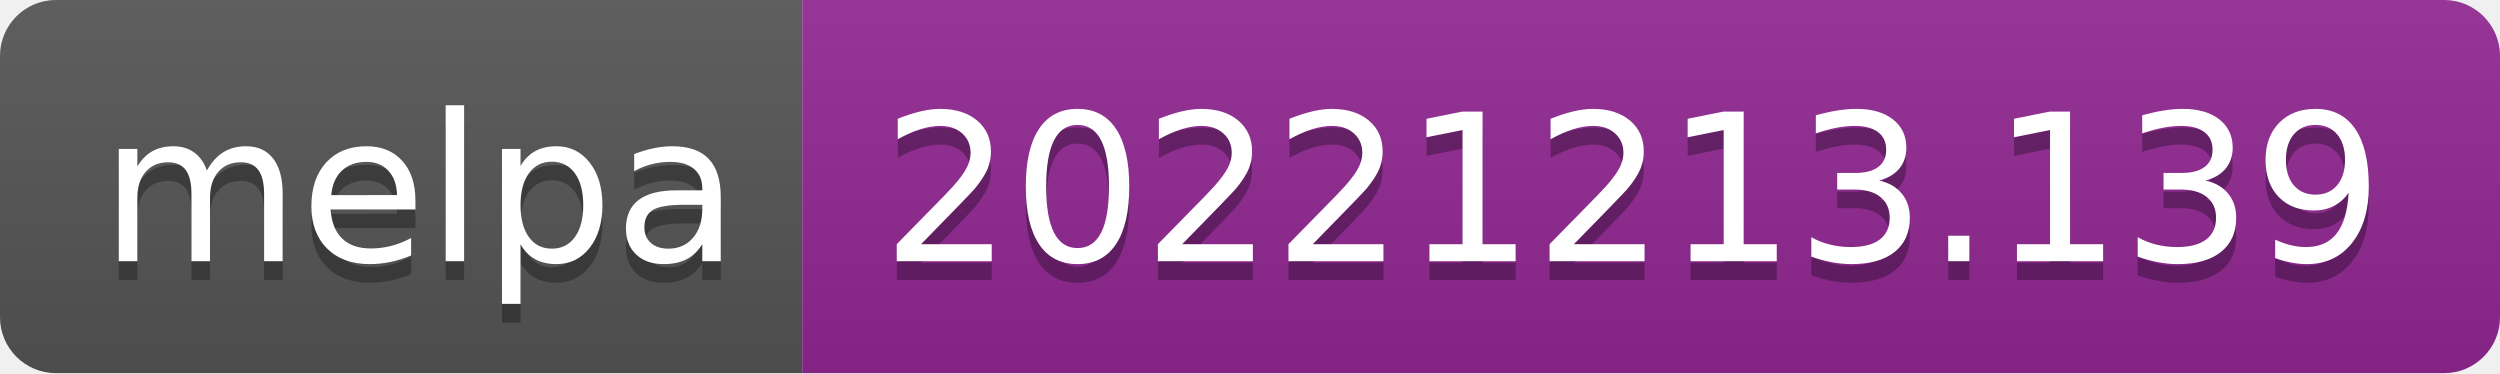
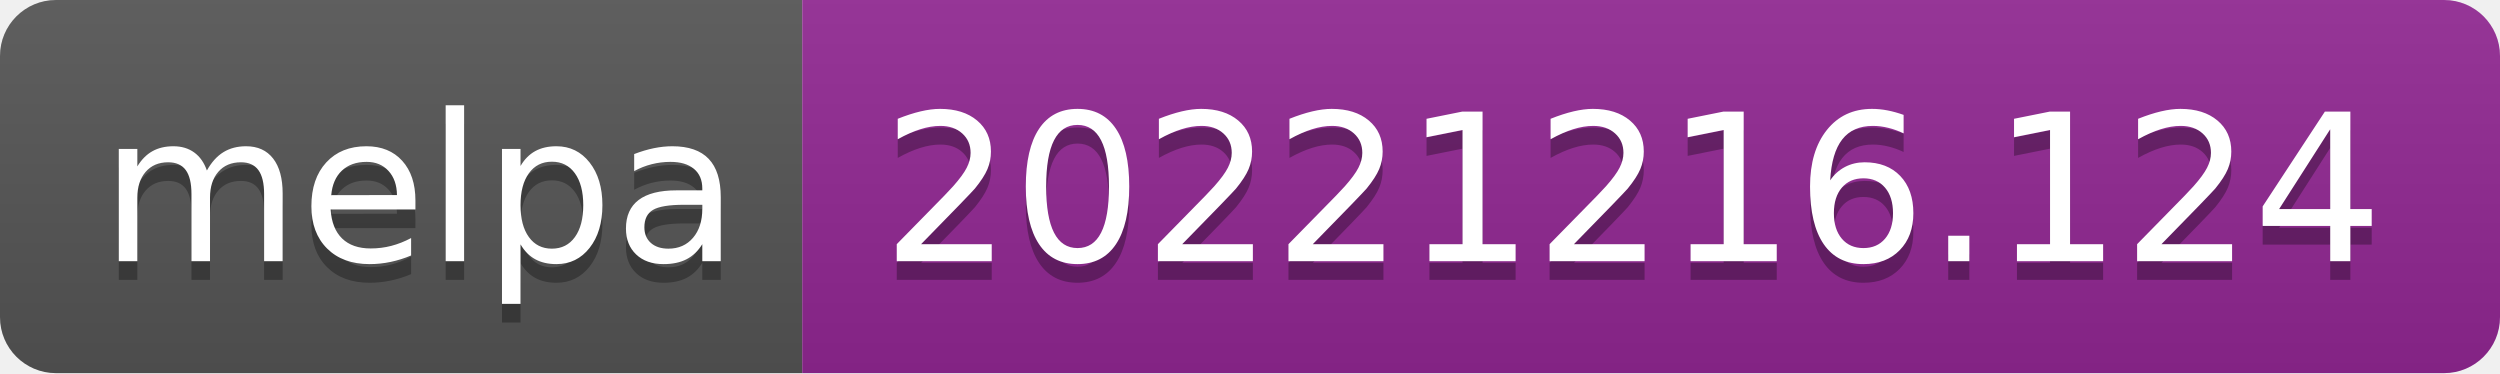
- <svg xmlns="http://www.w3.org/2000/svg" width="134" height="20" role="img" aria-label="melpa: 20221213.139">
+ <svg xmlns="http://www.w3.org/2000/svg" width="134" height="20" role="img" aria-label="melpa: 20221216.124">
  <linearGradient id="s" x2="0" y2="100%">
    <stop offset="0" stop-color="#bbb" stop-opacity=".1" />
    <stop offset="1" stop-opacity=".1" />
  </linearGradient>
  <clipPath id="r">
    <rect width="134" height="20" rx="3" fill="#fff" />
  </clipPath>
  <g clip-path="url(#r)">
    <rect width="43" height="20" fill="#555" />
    <rect x="43" width="91" height="20" fill="#922793" />
    <rect width="134" height="20" fill="url(#s)" />
  </g>
  <g fill="#fff" text-anchor="middle" font-family="Verdana,Geneva,DejaVu Sans,sans-serif" text-rendering="geometricPrecision" font-size="110">
    <text aria-hidden="true" x="225" y="150" fill="#010101" fill-opacity=".3" transform="scale(.1)" textLength="330">melpa</text>
    <text x="225" y="140" transform="scale(.1)" fill="#fff" textLength="330">melpa</text>
-     <text aria-hidden="true" x="875" y="150" fill="#010101" fill-opacity=".3" transform="scale(.1)" textLength="810">20221213.139</text>
-     <text x="875" y="140" transform="scale(.1)" fill="#fff" textLength="810">20221213.139</text>
+     <text aria-hidden="true" x="875" y="150" fill="#010101" fill-opacity=".3" transform="scale(.1)" textLength="810">20221216.124</text>
+     <text x="875" y="140" transform="scale(.1)" fill="#fff" textLength="810">20221216.124</text>
  </g>
</svg>
